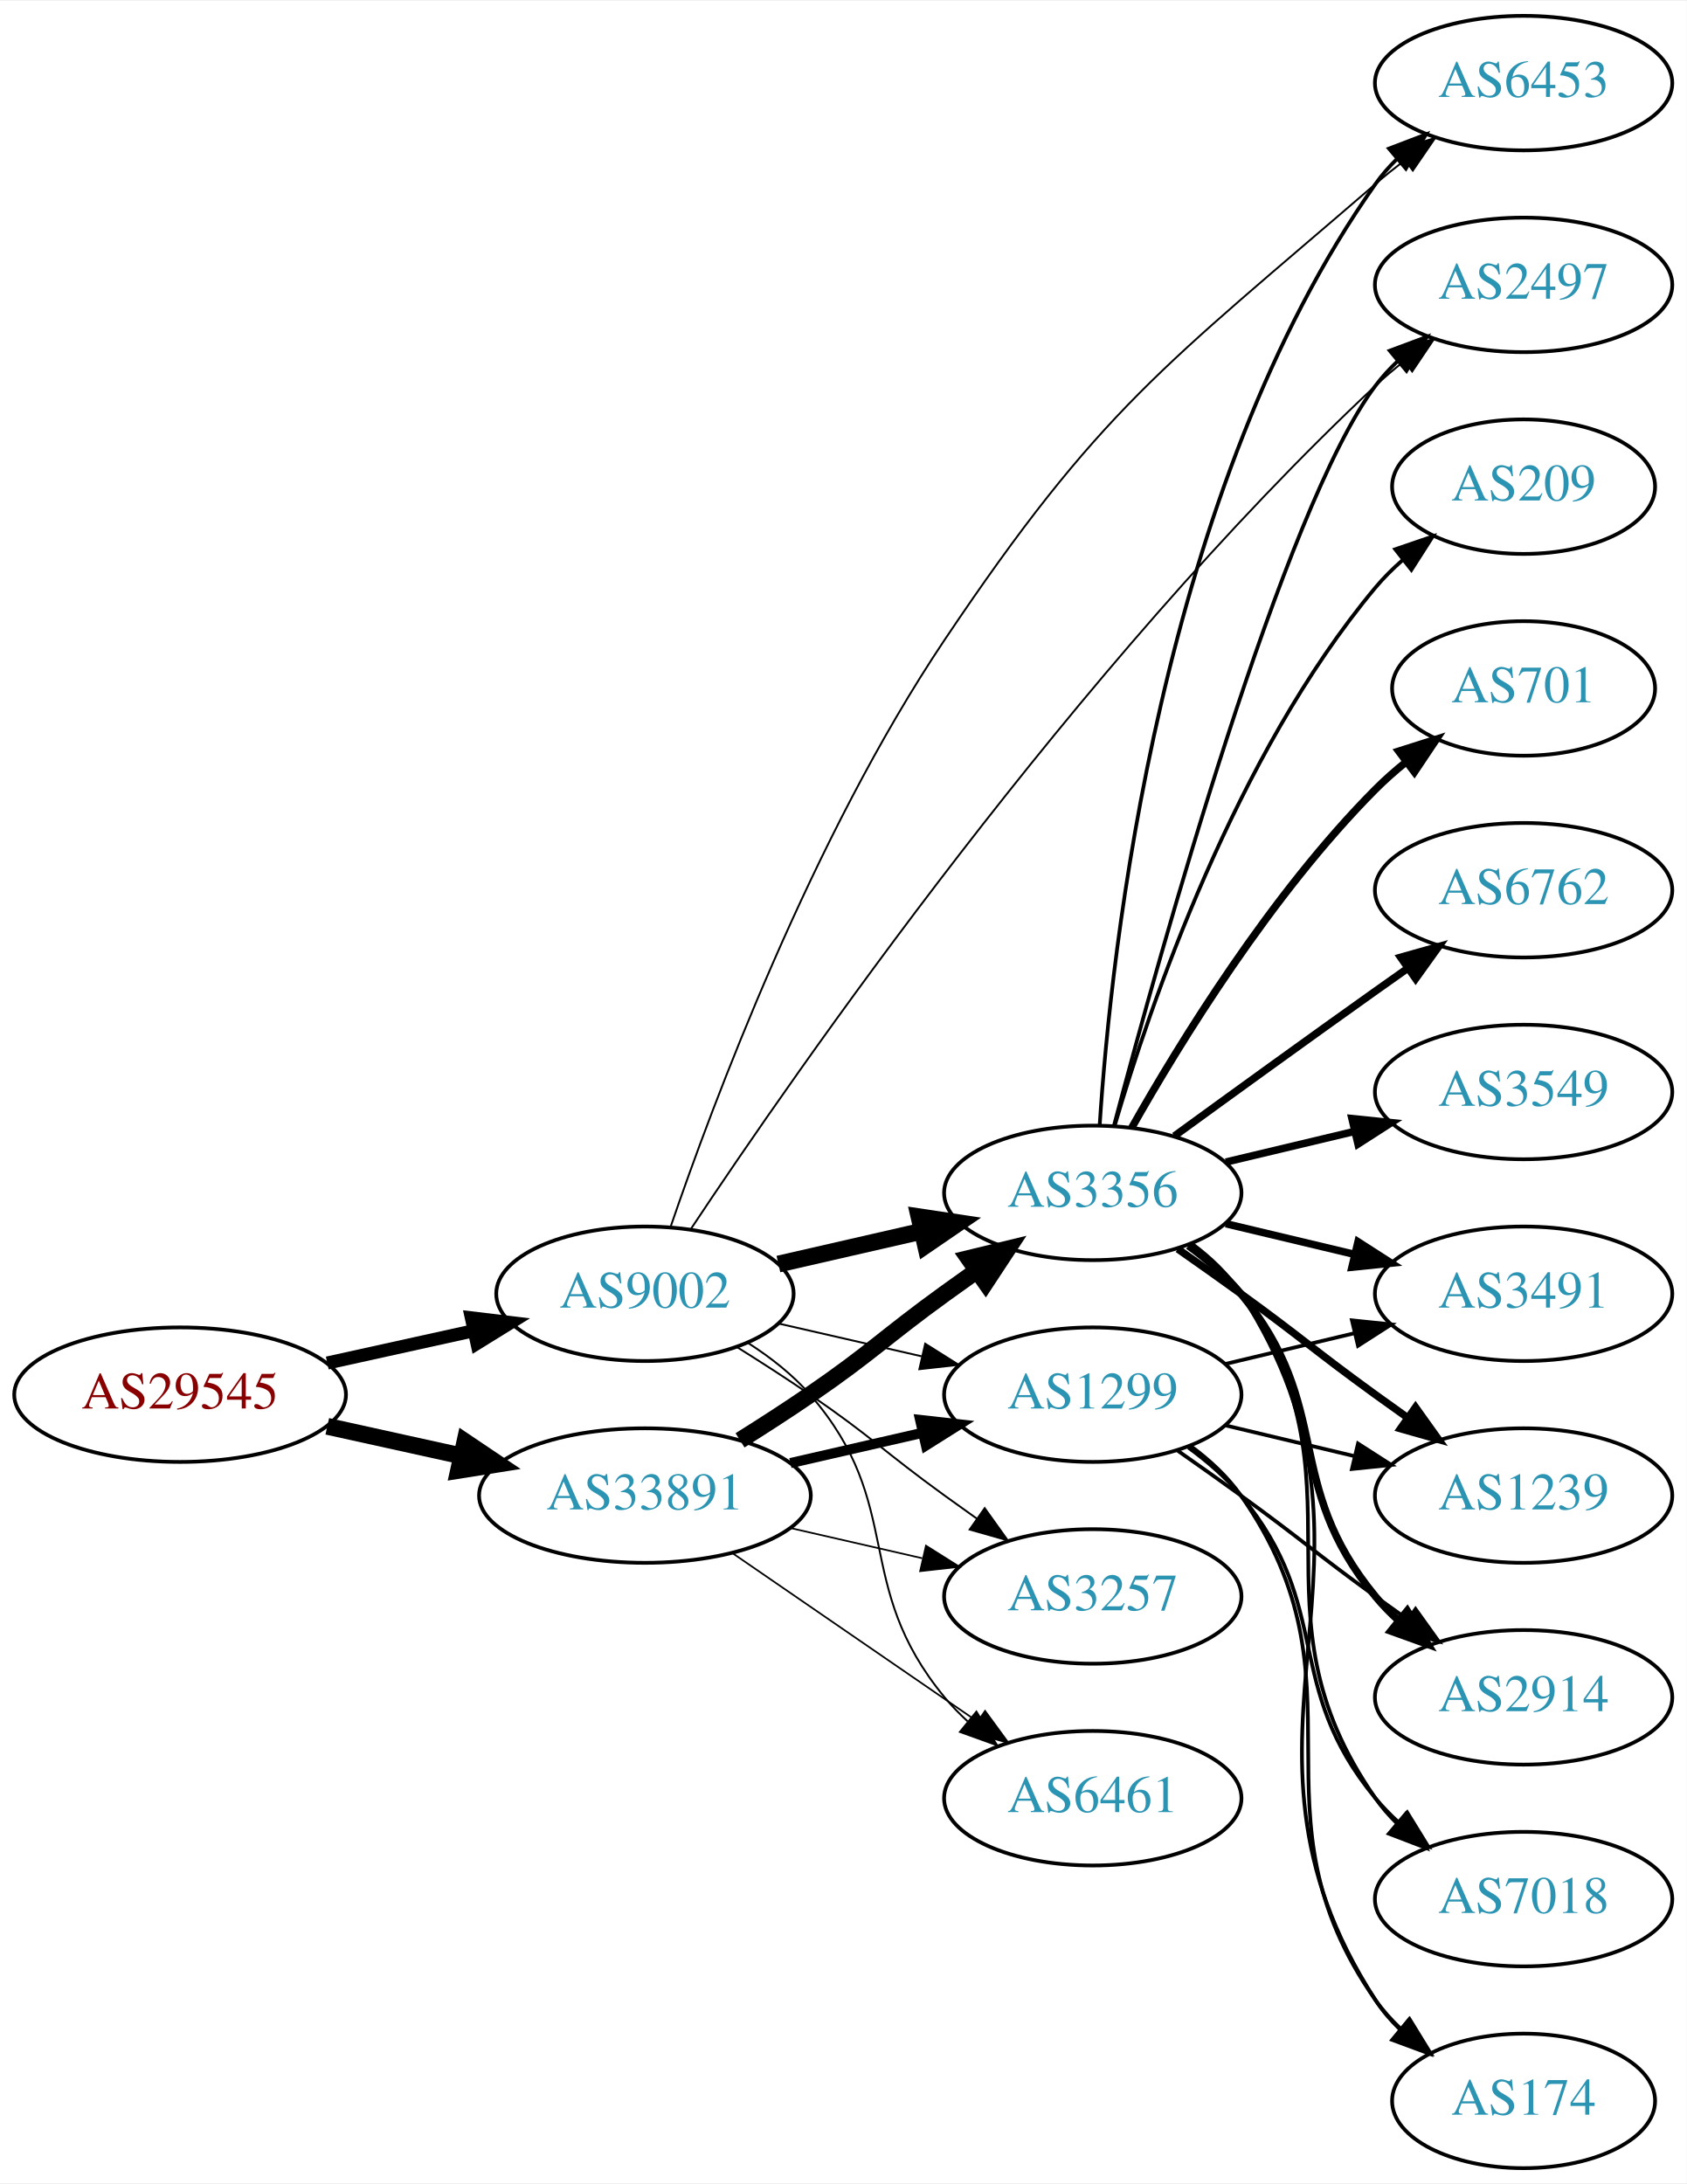
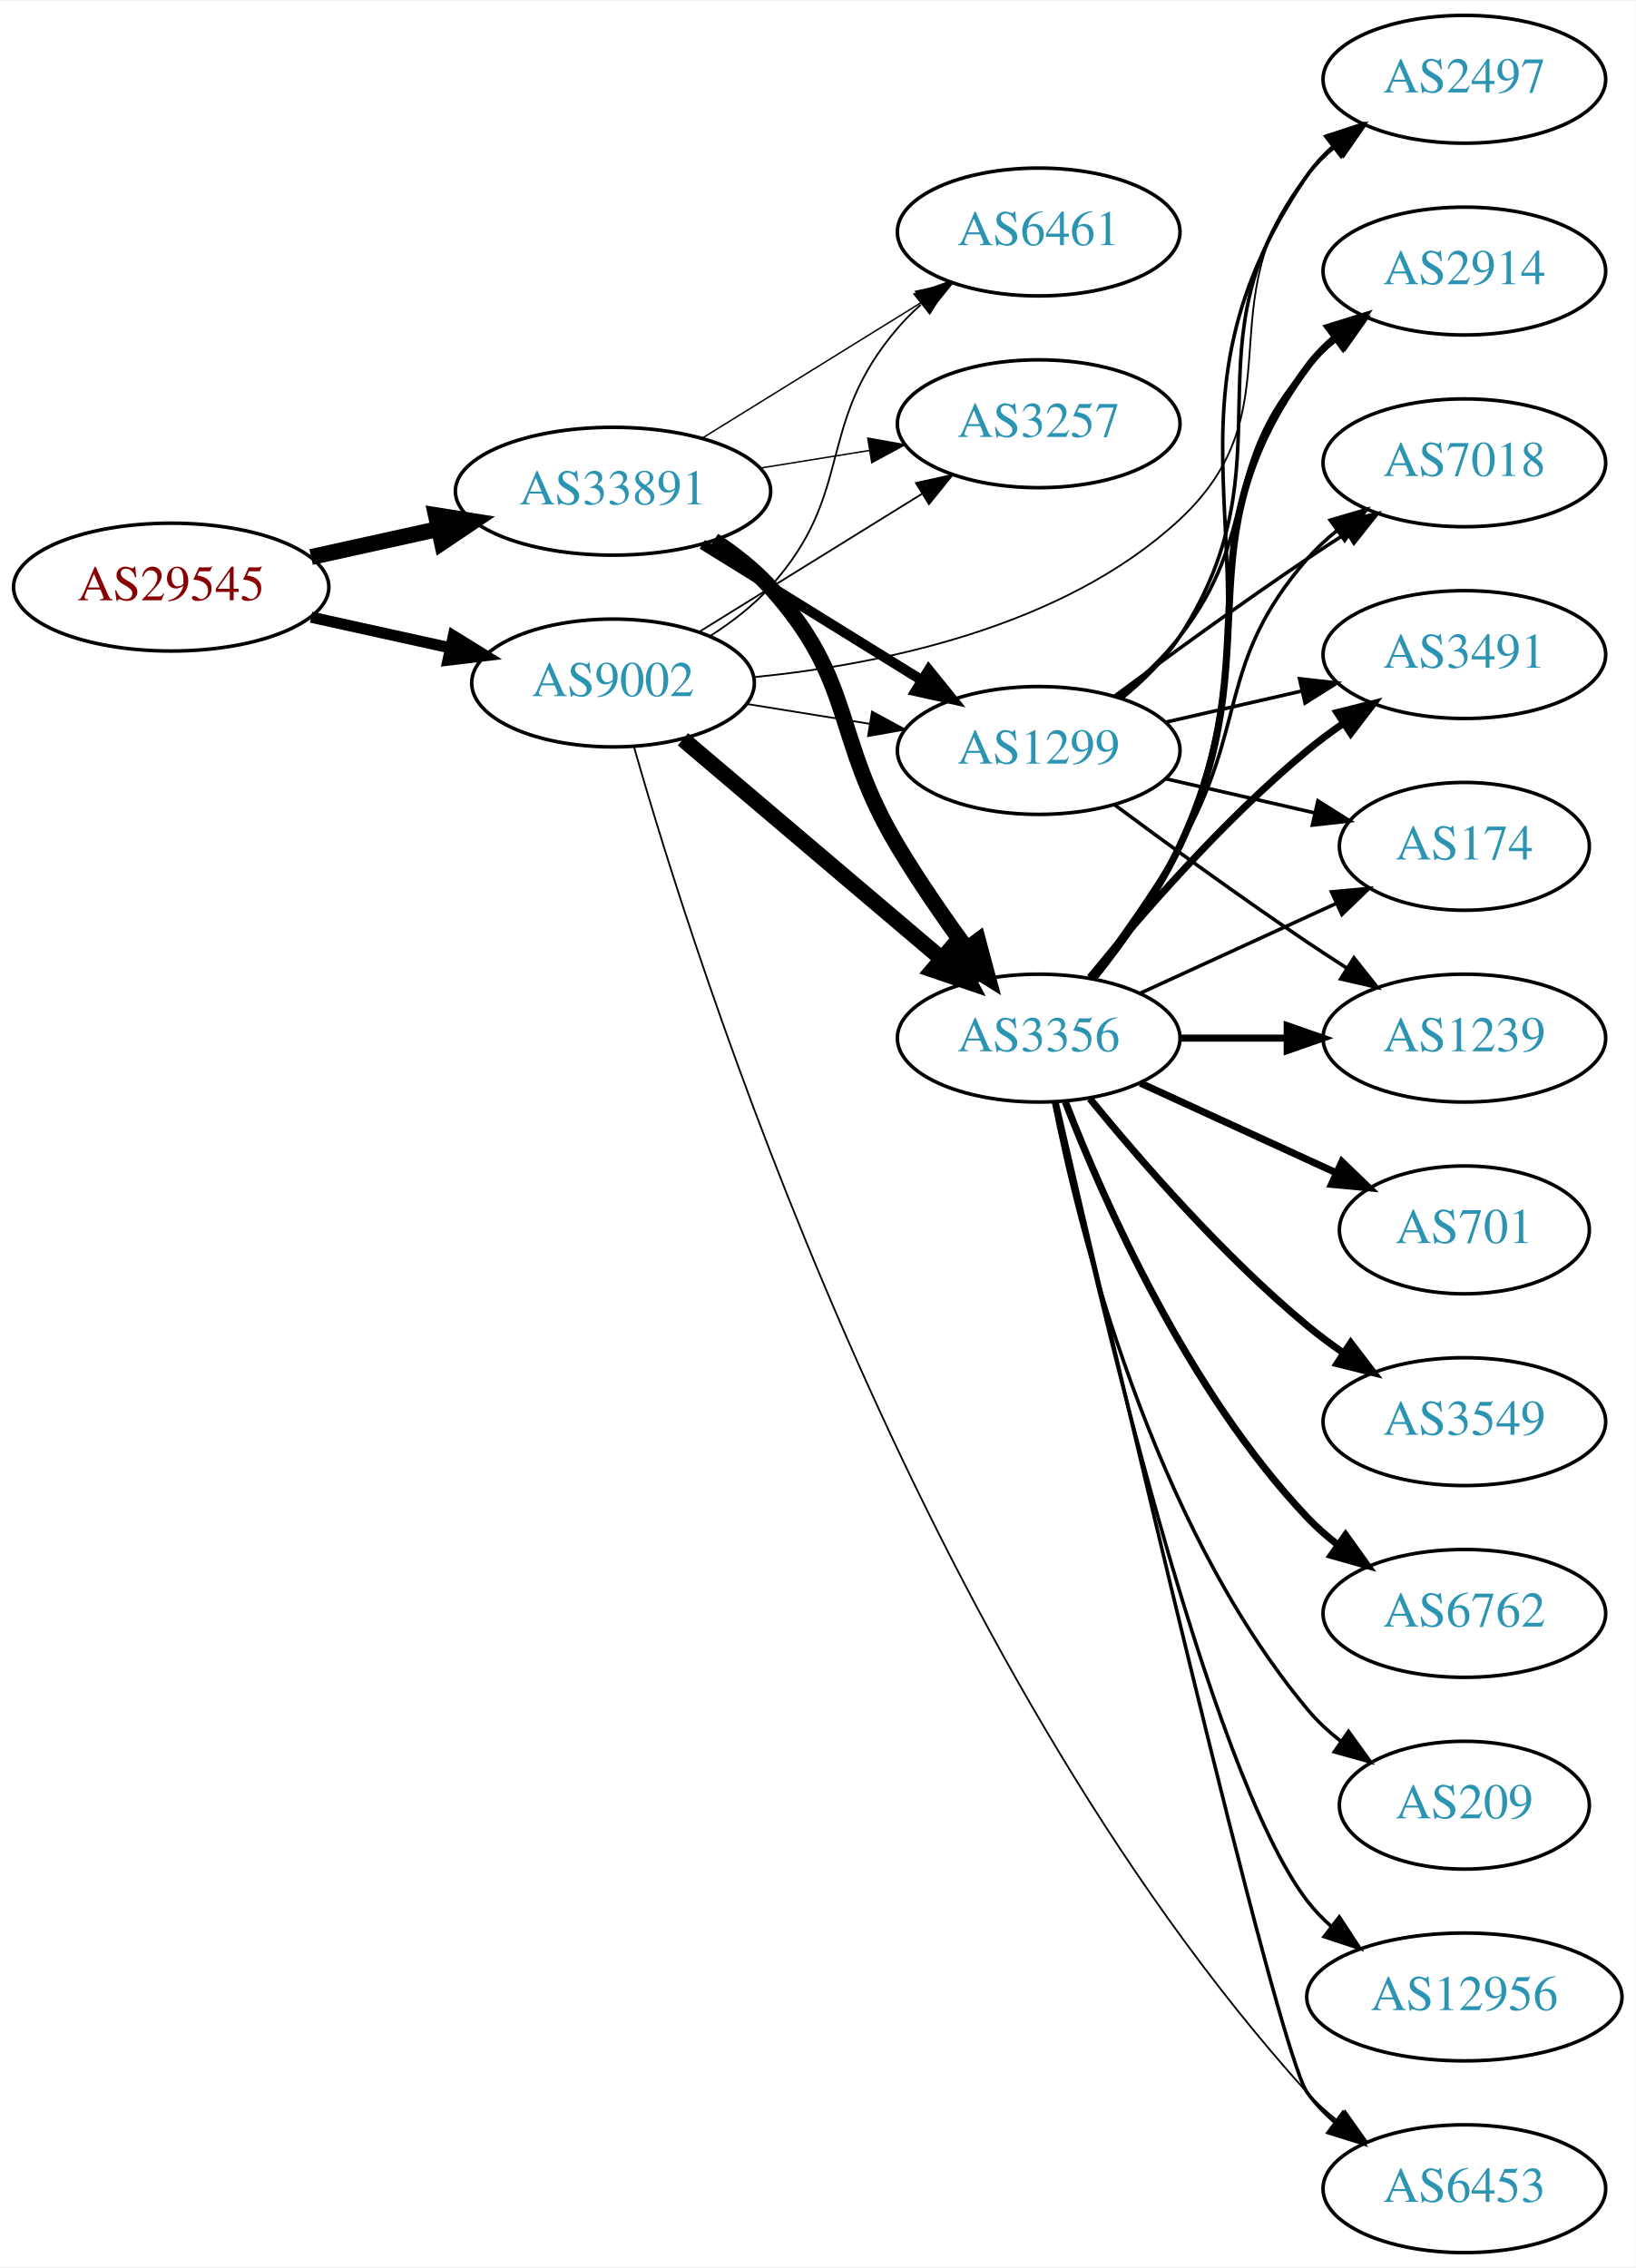
- <svg xmlns="http://www.w3.org/2000/svg" xmlns:xlink="http://www.w3.org/1999/xlink" width="451pt" height="584pt" viewBox="0.00 0.00 451.37 584.00">
-   <g id="graph0" class="graph" transform="scale(1 1) rotate(0) translate(4 580)">
-     <polygon fill="white" stroke="none" points="-4,4 -4,-580 447.37,-580 447.37,4 -4,4" />
+ <svg xmlns="http://www.w3.org/2000/svg" xmlns:xlink="http://www.w3.org/1999/xlink" width="460pt" height="638pt" viewBox="0.00 0.00 460.47 638.00">
+   <g id="graph0" class="graph" transform="scale(1 1) rotate(0) translate(4 634)">
+     <polygon fill="white" stroke="none" points="-4,4 -4,-634 456.469,-634 456.469,4 -4,4" />
    <g id="node1" class="node">
      <g id="a_node1">
        <a xlink:href="/asn/29545" xlink:title="AS29545 ~ Ringstrasse 5 [AT]">
-           <ellipse fill="#ffffff" stroke="black" cx="44.196" cy="-207" rx="44.393" ry="18" />
-           <text text-anchor="middle" x="44.196" y="-203.3" font-family="Times,serif" font-size="14.00" fill="#880000">AS29545</text>
+           <ellipse fill="#ffffff" stroke="black" cx="44.196" cy="-469" rx="44.393" ry="18" />
+           <text text-anchor="middle" x="44.196" y="-465.3" font-family="Times,serif" font-size="14.00" fill="#880000">AS29545</text>
        </a>
      </g>
    </g>
    <g id="node2" class="node">
      <g id="a_node2">
        <a xlink:href="/asn/9002" xlink:title="AS9002 ~ RETN Limited [EU]">
-           <ellipse fill="#ffffff" stroke="black" cx="168.588" cy="-234" rx="39.794" ry="18" />
-           <text text-anchor="middle" x="168.588" y="-230.3" font-family="Times,serif" font-size="14.00" fill="#2c94b3">AS9002</text>
+           <ellipse fill="#ffffff" stroke="black" cx="168.588" cy="-442" rx="39.794" ry="18" />
+           <text text-anchor="middle" x="168.588" y="-438.3" font-family="Times,serif" font-size="14.00" fill="#2c94b3">AS9002</text>
        </a>
      </g>
    </g>
    <g id="edge1" class="edge">
-       <path fill="none" stroke="black" stroke-width="3.5" d="M83.586,-215.469C95.977,-218.202 109.824,-221.257 122.644,-224.085" />
-       <polygon fill="black" stroke="black" stroke-width="3.5" points="122.14,-227.558 132.659,-226.295 123.648,-220.722 122.14,-227.558" />
+       <path fill="none" stroke="black" stroke-width="3.15" d="M83.586,-460.531C95.977,-457.798 109.824,-454.743 122.644,-451.915" />
+       <polygon fill="black" stroke="black" stroke-width="3.15" points="123.648,-455.278 132.659,-449.705 122.14,-448.442 123.648,-455.278" />
    </g>
    <g id="node3" class="node">
      <g id="a_node3">
        <a xlink:href="/asn/33891" xlink:title="AS33891 ~ CORE-BACKBONE GMBH GLOBAL NETWORK [DE]">
-           <ellipse fill="#ffffff" stroke="black" cx="168.588" cy="-180" rx="44.393" ry="18" />
-           <text text-anchor="middle" x="168.588" y="-176.3" font-family="Times,serif" font-size="14.00" fill="#2c94b3">AS33891</text>
+           <ellipse fill="#ffffff" stroke="black" cx="168.588" cy="-496" rx="44.393" ry="18" />
+           <text text-anchor="middle" x="168.588" y="-492.3" font-family="Times,serif" font-size="14.00" fill="#2c94b3">AS33891</text>
        </a>
      </g>
    </g>
    <g id="edge2" class="edge">
-       <path fill="none" stroke="black" stroke-width="4.5" d="M83.586,-198.531C94.978,-196.018 107.6,-193.233 119.525,-190.603" />
-       <polygon fill="black" stroke="black" stroke-width="4.5" points="120.418,-194.438 129.335,-188.439 118.721,-186.748 120.418,-194.438" />
+       <path fill="none" stroke="black" stroke-width="4.5" d="M83.586,-477.469C94.978,-479.982 107.6,-482.767 119.525,-485.397" />
+       <polygon fill="black" stroke="black" stroke-width="4.5" points="118.721,-489.252 129.335,-487.561 120.418,-481.562 118.721,-489.252" />
    </g>
    <g id="node4" class="node">
      <g id="a_node4">
-         <a xlink:href="/asn/3356" xlink:title="AS3356 ~ Level 3 Parent, LLC [US]">
-           <ellipse fill="#ffffff" stroke="black" cx="288.431" cy="-261" rx="39.794" ry="18" />
-           <text text-anchor="middle" x="288.431" y="-257.3" font-family="Times,serif" font-size="14.00" fill="#2c94b3">AS3356</text>
+         <a xlink:href="/asn/3257" xlink:title="AS3257 ~ GTT [DE]">
+           <ellipse fill="#ffffff" stroke="black" cx="288.431" cy="-515" rx="39.794" ry="18" />
+           <text text-anchor="middle" x="288.431" y="-511.3" font-family="Times,serif" font-size="14.00" fill="#2c94b3">AS3257</text>
        </a>
      </g>
    </g>
    <g id="edge3" class="edge">
-       <path fill="none" stroke="black" stroke-width="4.5" d="M204.308,-241.955C216.307,-244.704 229.928,-247.825 242.621,-250.733" />
-       <polygon fill="black" stroke="black" stroke-width="4.5" points="241.926,-254.613 252.552,-253.009 243.684,-246.937 241.926,-254.613" />
+       <path fill="none" stroke="black" stroke-width="0.5" d="M192.87,-456.422C210.786,-467.521 235.743,-482.981 255.519,-495.232" />
+       <polygon fill="black" stroke="black" stroke-width="0.5" points="253.853,-498.317 264.197,-500.608 257.539,-492.366 253.853,-498.317" />
    </g>
    <g id="node5" class="node">
      <g id="a_node5">
-         <a xlink:href="/asn/6453" xlink:title="AS6453 ~ TATA COMMUNICATIONS (AMERICA) INC [US]">
-           <ellipse fill="#ffffff" stroke="black" cx="403.724" cy="-558" rx="39.794" ry="18" />
-           <text text-anchor="middle" x="403.724" y="-554.3" font-family="Times,serif" font-size="14.00" fill="#2c94b3">AS6453</text>
+         <a xlink:href="/asn/3356" xlink:title="AS3356 ~ Level 3 Parent, LLC [US]">
+           <ellipse fill="#ffffff" stroke="black" cx="288.431" cy="-342" rx="39.794" ry="18" />
+           <text text-anchor="middle" x="288.431" y="-338.3" font-family="Times,serif" font-size="14.00" fill="#2c94b3">AS3356</text>
        </a>
      </g>
    </g>
    <g id="edge4" class="edge">
-       <path fill="none" stroke="black" stroke-width="0.5" d="M175.448,-251.888C186.675,-284.727 213.291,-356.111 248.784,-409 290.356,-470.947 307.585,-482.273 364.077,-531 366.556,-533.138 369.204,-535.268 371.908,-537.338" />
-       <polygon fill="black" stroke="black" stroke-width="0.5" points="369.938,-540.234 380.071,-543.326 374.078,-534.59 369.938,-540.234" />
+       <path fill="none" stroke="black" stroke-width="4.5" d="M188.261,-426.155C207.913,-409.478 239.008,-383.091 261.137,-364.313" />
+       <polygon fill="black" stroke="black" stroke-width="4.5" points="263.769,-367.244 268.846,-357.771 258.673,-361.239 263.769,-367.244" />
    </g>
    <g id="node6" class="node">
      <g id="a_node6">
-         <a xlink:href="/asn/2497" xlink:title="AS2497 ~ Internet Initiative Japan Inc. [JP]">
-           <ellipse fill="#ffffff" stroke="black" cx="403.724" cy="-504" rx="39.794" ry="18" />
-           <text text-anchor="middle" x="403.724" y="-500.3" font-family="Times,serif" font-size="14.00" fill="#2c94b3">AS2497</text>
+         <a xlink:href="/asn/6453" xlink:title="AS6453 ~ TATA COMMUNICATIONS (AMERICA) INC [US]">
+           <ellipse fill="#ffffff" stroke="black" cx="408.273" cy="-18" rx="39.794" ry="18" />
+           <text text-anchor="middle" x="408.273" y="-14.3" font-family="Times,serif" font-size="14.00" fill="#2c94b3">AS6453</text>
        </a>
      </g>
    </g>
    <g id="edge5" class="edge">
-       <path fill="none" stroke="black" stroke-width="0.5" d="M180.852,-251.29C208.637,-293.148 284.027,-402.003 364.077,-477 366.466,-479.238 369.052,-481.436 371.716,-483.552" />
-       <polygon fill="black" stroke="black" stroke-width="0.5" points="369.712,-486.424 379.816,-489.61 373.904,-480.818 369.712,-486.424" />
+       <path fill="none" stroke="black" stroke-width="0.5" d="M174.452,-424.142C191.498,-364.27 253.563,-167.539 364.077,-45 366.595,-42.209 369.467,-39.6 372.506,-37.191" />
+       <polygon fill="black" stroke="black" stroke-width="0.5" points="374.69,-39.933 380.815,-31.288 370.635,-34.226 374.69,-39.933" />
    </g>
    <g id="node7" class="node">
      <g id="a_node7">
-         <a xlink:href="/asn/3257" xlink:title="AS3257 ~ GTT [DE]">
-           <ellipse fill="#ffffff" stroke="black" cx="288.431" cy="-153" rx="39.794" ry="18" />
-           <text text-anchor="middle" x="288.431" y="-149.3" font-family="Times,serif" font-size="14.00" fill="#2c94b3">AS3257</text>
+         <a xlink:href="/asn/6461" xlink:title="AS6461 ~ Zayo Bandwidth [US]">
+           <ellipse fill="#ffffff" stroke="black" cx="288.431" cy="-569" rx="39.794" ry="18" />
+           <text text-anchor="middle" x="288.431" y="-565.3" font-family="Times,serif" font-size="14.00" fill="#2c94b3">AS6461</text>
        </a>
      </g>
    </g>
    <g id="edge6" class="edge">
-       <path fill="none" stroke="black" stroke-width="0.5" d="M193.137,-219.784C199.579,-215.76 206.512,-211.301 212.784,-207 229.279,-195.689 232.584,-191.729 248.784,-180 251.587,-177.971 254.519,-175.875 257.46,-173.79" />
-       <polygon fill="black" stroke="black" stroke-width="0.5" points="259.511,-176.627 265.674,-168.009 255.482,-170.903 259.511,-176.627" />
+       <path fill="none" stroke="black" stroke-width="0.5" d="M196.037,-455.297C202.041,-459.148 208.039,-463.752 212.784,-469 237.047,-495.832 225.216,-514.556 248.784,-542 250.734,-544.27 252.915,-546.443 255.222,-548.499" />
+       <polygon fill="black" stroke="black" stroke-width="0.5" points="253.393,-551.518 263.394,-555.017 257.758,-546.045 253.393,-551.518" />
    </g>
    <g id="node8" class="node">
      <g id="a_node8">
-         <a xlink:href="/asn/6461" xlink:title="AS6461 ~ Zayo Bandwidth [US]">
-           <ellipse fill="#ffffff" stroke="black" cx="288.431" cy="-99" rx="39.794" ry="18" />
-           <text text-anchor="middle" x="288.431" y="-95.3" font-family="Times,serif" font-size="14.00" fill="#2c94b3">AS6461</text>
+         <a xlink:href="/asn/2497" xlink:title="AS2497 ~ Internet Initiative Japan Inc. [JP]">
+           <ellipse fill="#ffffff" stroke="black" cx="408.273" cy="-612" rx="39.794" ry="18" />
+           <text text-anchor="middle" x="408.273" y="-608.3" font-family="Times,serif" font-size="14.00" fill="#2c94b3">AS2497</text>
        </a>
      </g>
    </g>
    <g id="edge7" class="edge">
-       <path fill="none" stroke="black" stroke-width="0.5" d="M196.187,-220.836C202.187,-216.981 208.145,-212.341 212.784,-207 238.618,-177.258 223.72,-156.394 248.784,-126 250.639,-123.75 252.727,-121.604 254.945,-119.576" />
-       <polygon fill="black" stroke="black" stroke-width="0.5" points="257.294,-122.177 262.85,-113.156 252.881,-116.744 257.294,-122.177" />
+       <path fill="none" stroke="black" stroke-width="0.5" d="M208.26,-443.643C243.65,-447.144 295.342,-457.568 328.077,-488 361.756,-519.309 335.028,-549.353 364.077,-585 366.452,-587.914 369.228,-590.604 372.208,-593.065" />
+       <polygon fill="black" stroke="black" stroke-width="0.5" points="370.285,-595.994 380.433,-599.039 374.399,-590.331 370.285,-595.994" />
    </g>
    <g id="node9" class="node">
      <g id="a_node9">
        <a xlink:href="/asn/1299" xlink:title="AS1299 ~ Telia Carrier [EU]">
-           <ellipse fill="#ffffff" stroke="black" cx="288.431" cy="-207" rx="39.794" ry="18" />
-           <text text-anchor="middle" x="288.431" y="-203.3" font-family="Times,serif" font-size="14.00" fill="#2c94b3">AS1299</text>
+           <ellipse fill="#ffffff" stroke="black" cx="288.431" cy="-423" rx="39.794" ry="18" />
+           <text text-anchor="middle" x="288.431" y="-419.3" font-family="Times,serif" font-size="14.00" fill="#2c94b3">AS1299</text>
        </a>
      </g>
    </g>
    <g id="edge8" class="edge">
-       <path fill="none" stroke="black" stroke-width="0.5" d="M204.308,-226.045C216.307,-223.296 229.928,-220.175 242.621,-217.267" />
-       <polygon fill="black" stroke="black" stroke-width="0.5" points="243.587,-220.636 252.552,-214.991 242.023,-213.813 243.587,-220.636" />
+       <path fill="none" stroke="black" stroke-width="0.5" d="M206.228,-436.092C217.202,-434.323 229.386,-432.359 240.906,-430.501" />
+       <polygon fill="black" stroke="black" stroke-width="0.5" points="241.498,-433.951 250.813,-428.904 240.384,-427.04 241.498,-433.951" />
+     </g>
+     <g id="edge22" class="edge">
+       <path fill="none" stroke="black" stroke-width="0.409" d="M210.143,-502.539C220.03,-504.133 230.683,-505.85 240.827,-507.486" />
+       <polygon fill="black" stroke="black" stroke-width="0.409" points="240.323,-510.95 250.753,-509.086 241.438,-504.039 240.323,-510.95" />
+     </g>
+     <g id="edge23" class="edge">
+       <path fill="none" stroke="black" stroke-width="4.5" d="M196.938,-482.12C202.638,-478.39 208.276,-473.985 212.784,-469 237.047,-442.168 230.196,-427.034 248.784,-396 254.62,-386.257 261.688,-376.015 268.175,-367.102" />
+       <polygon fill="black" stroke="black" stroke-width="4.5" points="271.37,-369.403 274.157,-359.023 265.042,-364.717 271.37,-369.403" />
+     </g>
+     <g id="edge24" class="edge">
+       <path fill="none" stroke="black" stroke-width="0.409" d="M193.72,-510.949C211.588,-522.018 236.107,-537.206 255.583,-549.271" />
+       <polygon fill="black" stroke="black" stroke-width="0.409" points="253.79,-552.278 264.135,-554.569 257.477,-546.327 253.79,-552.278" />
    </g>
    <g id="edge21" class="edge">
-       <path fill="none" stroke="black" stroke-width="4.5" d="M194.039,-194.78C200.222,-198.655 206.803,-202.899 212.784,-207 229.279,-218.311 232.584,-222.271 248.784,-234 251.587,-236.029 254.519,-238.125 257.46,-240.21" />
-       <polygon fill="black" stroke="black" stroke-width="4.5" points="255.23,-243.455 265.674,-245.991 259.762,-237.015 255.23,-243.455" />
-     </g>
-     <g id="edge23" class="edge">
-       <path fill="none" stroke="black" stroke-width="0.45" d="M207.523,-171.308C218.764,-168.733 231.176,-165.889 242.799,-163.226" />
-       <polygon fill="black" stroke="black" stroke-width="0.45" points="243.795,-166.588 252.761,-160.943 242.232,-159.765 243.795,-166.588" />
-     </g>
-     <g id="edge22" class="edge">
-       <path fill="none" stroke="black" stroke-width="0.45" d="M192.031,-164.574C210.612,-151.802 237.173,-133.545 257.553,-119.537" />
-       <polygon fill="black" stroke="black" stroke-width="0.45" points="259.609,-122.371 265.867,-113.822 255.643,-116.602 259.609,-122.371" />
-     </g>
-     <g id="edge20" class="edge">
-       <path fill="none" stroke="black" stroke-width="2.7" d="M207.523,-188.692C218.764,-191.267 231.176,-194.111 242.799,-196.774" />
-       <polygon fill="black" stroke="black" stroke-width="2.7" points="242.232,-200.235 252.761,-199.057 243.795,-193.412 242.232,-200.235" />
-     </g>
-     <g id="edge19" class="edge">
-       <path fill="none" stroke="black" d="M290.286,-279.185C293.28,-325.425 306.526,-449.589 364.077,-531 365.76,-533.381 367.724,-535.622 369.856,-537.716" />
-       <polygon fill="black" stroke="black" points="367.702,-540.478 377.599,-544.259 372.22,-535.132 367.702,-540.478" />
+       <path fill="none" stroke="black" stroke-width="2.864" d="M193.72,-481.051C211.588,-469.982 236.107,-454.794 255.583,-442.729" />
+       <polygon fill="black" stroke="black" stroke-width="2.864" points="257.477,-445.673 264.135,-437.431 253.79,-439.722 257.477,-445.673" />
    </g>
    <g id="edge17" class="edge">
-       <path fill="none" stroke="black" d="M294.131,-279.102C306.283,-324.979 339.508,-444.469 364.077,-477 365.835,-479.327 367.851,-481.529 370.021,-483.596" />
-       <polygon fill="black" stroke="black" points="367.905,-486.389 377.833,-490.088 372.379,-481.005 367.905,-486.389" />
+       <path fill="none" stroke="black" d="M293.609,-323.8C308.076,-261.008 355.61,-56.633 364.077,-45 366.289,-41.961 368.957,-39.187 371.869,-36.674" />
+       <polygon fill="black" stroke="black" points="374.064,-39.403 380,-30.627 369.887,-33.786 374.064,-39.403" />
+     </g>
+     <g id="edge18" class="edge">
+       <path fill="none" stroke="black" d="M304.396,-358.827C312.605,-368.935 322.267,-382.435 328.077,-396 361.746,-474.603 315.781,-514.434 364.077,-585 366.025,-587.846 368.382,-590.452 370.978,-592.824" />
+       <polygon fill="black" stroke="black" points="369.257,-595.917 379.315,-599.249 373.53,-590.372 369.257,-595.917" />
    </g>
    <g id="node10" class="node">
      <g id="a_node10">
        <a xlink:href="/asn/174" xlink:title="AS174 ~ Cogent Communications [US]">
-           <ellipse fill="#ffffff" stroke="black" cx="403.724" cy="-18" rx="35.194" ry="18" />
-           <text text-anchor="middle" x="403.724" y="-14.3" font-family="Times,serif" font-size="14.00" fill="#2c94b3">AS174</text>
+           <ellipse fill="#ffffff" stroke="black" cx="408.273" cy="-396" rx="35.194" ry="18" />
+           <text text-anchor="middle" x="408.273" y="-392.3" font-family="Times,serif" font-size="14.00" fill="#2c94b3">AS174</text>
        </a>
      </g>
    </g>
    <g id="edge9" class="edge">
-       <path fill="none" stroke="black" d="M314.867,-247.47C319.917,-243.722 324.696,-239.221 328.077,-234 374.552,-162.222 317.602,-116.778 364.077,-45 365.901,-42.183 368.132,-39.576 370.593,-37.184" />
-       <polygon fill="black" stroke="black" points="373.011,-39.726 378.488,-30.656 368.551,-34.331 373.011,-39.726" />
+       <path fill="none" stroke="black" d="M317.06,-354.661C333.476,-362.183 354.457,-371.798 372.054,-379.861" />
+       <polygon fill="black" stroke="black" points="370.883,-383.174 381.432,-384.158 373.799,-376.811 370.883,-383.174" />
    </g>
    <g id="node11" class="node">
      <g id="a_node11">
-         <a xlink:href="/asn/3491" xlink:title="AS3491 ~ PCCW Global, Inc. [US]">
-           <ellipse fill="#ffffff" stroke="black" cx="403.724" cy="-234" rx="39.794" ry="18" />
-           <text text-anchor="middle" x="403.724" y="-230.3" font-family="Times,serif" font-size="14.00" fill="#2c94b3">AS3491</text>
+         <a xlink:href="/asn/701" xlink:title="AS701 ~ UUNET [US]">
+           <ellipse fill="#ffffff" stroke="black" cx="408.273" cy="-288" rx="35.194" ry="18" />
+           <text text-anchor="middle" x="408.273" y="-284.3" font-family="Times,serif" font-size="14.00" fill="#2c94b3">AS701</text>
        </a>
      </g>
    </g>
    <g id="edge10" class="edge">
-       <path fill="none" stroke="black" stroke-width="2" d="M324.038,-252.752C334.909,-250.162 347.064,-247.265 358.506,-244.538" />
-       <polygon fill="black" stroke="black" stroke-width="2" points="359.412,-247.92 368.328,-242.197 357.789,-241.111 359.412,-247.92" />
+       <path fill="none" stroke="black" stroke-width="2" d="M317.06,-329.339C333.476,-321.817 354.457,-312.202 372.054,-304.139" />
+       <polygon fill="black" stroke="black" stroke-width="2" points="373.799,-307.189 381.432,-299.842 370.883,-300.826 373.799,-307.189" />
    </g>
    <g id="node12" class="node">
      <g id="a_node12">
-         <a xlink:href="/asn/701" xlink:title="AS701 ~ UUNET [US]">
-           <ellipse fill="#ffffff" stroke="black" cx="403.724" cy="-396" rx="35.194" ry="18" />
-           <text text-anchor="middle" x="403.724" y="-392.3" font-family="Times,serif" font-size="14.00" fill="#2c94b3">AS701</text>
+         <a xlink:href="/asn/1239" xlink:title="AS1239 ~ Sprint [US]">
+           <ellipse fill="#ffffff" stroke="black" cx="408.273" cy="-342" rx="39.794" ry="18" />
+           <text text-anchor="middle" x="408.273" y="-338.3" font-family="Times,serif" font-size="14.00" fill="#2c94b3">AS1239</text>
        </a>
      </g>
    </g>
    <g id="edge11" class="edge">
-       <path fill="none" stroke="black" stroke-width="2" d="M298.891,-278.49C311.672,-301.096 336.105,-340.886 364.077,-369 366.578,-371.513 369.338,-373.949 372.199,-376.261" />
-       <polygon fill="black" stroke="black" stroke-width="2" points="370.298,-379.21 380.396,-382.413 374.5,-373.611 370.298,-379.21" />
+       <path fill="none" stroke="black" stroke-width="2" d="M328.343,-342C337.897,-342 348.246,-342 358.209,-342" />
+       <polygon fill="black" stroke="black" stroke-width="2" points="358.402,-345.5 368.402,-342 358.402,-338.5 358.402,-345.5" />
    </g>
    <g id="node13" class="node">
      <g id="a_node13">
-         <a xlink:href="/asn/1239" xlink:title="AS1239 ~ Sprint [US]">
-           <ellipse fill="#ffffff" stroke="black" cx="403.724" cy="-180" rx="39.794" ry="18" />
-           <text text-anchor="middle" x="403.724" y="-176.3" font-family="Times,serif" font-size="14.00" fill="#2c94b3">AS1239</text>
+         <a xlink:href="/asn/3549" xlink:title="AS3549 ~ Level 3 Parent, LLC [US]">
+           <ellipse fill="#ffffff" stroke="black" cx="408.273" cy="-234" rx="39.794" ry="18" />
+           <text text-anchor="middle" x="408.273" y="-230.3" font-family="Times,serif" font-size="14.00" fill="#2c94b3">AS3549</text>
        </a>
      </g>
    </g>
    <g id="edge12" class="edge">
-       <path fill="none" stroke="black" stroke-width="2" d="M311.188,-245.991C316.722,-242.121 322.641,-237.936 328.077,-234 344.277,-222.271 347.877,-218.729 364.077,-207 366.88,-204.971 369.812,-202.875 372.752,-200.79" />
-       <polygon fill="black" stroke="black" stroke-width="2" points="374.803,-203.627 380.967,-195.009 370.775,-197.903 374.803,-203.627" />
+       <path fill="none" stroke="black" stroke-width="2" d="M302.85,-324.935C316.964,-307.625 340.379,-280.655 364.077,-261 367.294,-258.332 370.794,-255.73 374.365,-253.259" />
+       <polygon fill="black" stroke="black" stroke-width="2" points="376.288,-256.183 382.721,-247.764 372.442,-250.334 376.288,-256.183" />
    </g>
    <g id="node14" class="node">
      <g id="a_node14">
        <a xlink:href="/asn/2914" xlink:title="AS2914 ~ NTT America, Inc. [US]">
-           <ellipse fill="#ffffff" stroke="black" cx="403.724" cy="-126" rx="39.794" ry="18" />
-           <text text-anchor="middle" x="403.724" y="-122.3" font-family="Times,serif" font-size="14.00" fill="#2c94b3">AS2914</text>
+           <ellipse fill="#ffffff" stroke="black" cx="408.273" cy="-558" rx="39.794" ry="18" />
+           <text text-anchor="middle" x="408.273" y="-554.3" font-family="Times,serif" font-size="14.00" fill="#2c94b3">AS2914</text>
        </a>
      </g>
    </g>
    <g id="edge13" class="edge">
-       <path fill="none" stroke="black" stroke-width="2" d="M314.012,-246.844C319.106,-243.128 324.12,-238.799 328.077,-234 353.142,-203.606 339.013,-183.394 364.077,-153 365.932,-150.75 368.02,-148.604 370.238,-146.576" />
-       <polygon fill="black" stroke="black" stroke-width="2" points="372.587,-149.177 378.143,-140.156 368.174,-143.744 372.587,-149.177" />
+       <path fill="none" stroke="black" stroke-width="2" d="M304.031,-358.991C312.118,-369.155 321.78,-382.655 328.077,-396 354.576,-452.159 327.174,-481.059 364.077,-531 366.311,-534.023 368.994,-536.786 371.914,-539.293" />
+       <polygon fill="black" stroke="black" stroke-width="2" points="369.94,-542.186 380.058,-545.331 374.109,-536.563 369.94,-542.186" />
    </g>
    <g id="node15" class="node">
      <g id="a_node15">
-         <a xlink:href="/asn/7018" xlink:title="AS7018 ~ AT&amp;T Services, Inc. [US]">
-           <ellipse fill="#ffffff" stroke="black" cx="403.724" cy="-72" rx="39.794" ry="18" />
-           <text text-anchor="middle" x="403.724" y="-68.3" font-family="Times,serif" font-size="14.00" fill="#2c94b3">AS7018</text>
+         <a xlink:href="/asn/6762" xlink:title="AS6762 ~ TELECOM ITALIA SPARKLE S.p.A. [IT]">
+           <ellipse fill="#ffffff" stroke="black" cx="408.273" cy="-180" rx="39.794" ry="18" />
+           <text text-anchor="middle" x="408.273" y="-176.3" font-family="Times,serif" font-size="14.00" fill="#2c94b3">AS6762</text>
        </a>
      </g>
    </g>
    <g id="edge14" class="edge">
-       <path fill="none" stroke="black" d="M314.59,-247.284C319.654,-243.545 324.51,-239.096 328.077,-234 363.691,-183.131 328.464,-149.869 364.077,-99 365.75,-96.611 367.705,-94.365 369.832,-92.267" />
-       <polygon fill="black" stroke="black" points="372.196,-94.851 377.564,-85.716 367.672,-89.51 372.196,-94.851" />
+       <path fill="none" stroke="black" stroke-width="2" d="M295.954,-324.006C306.704,-296.272 330.362,-242.571 364.077,-207 366.663,-204.272 369.581,-201.706 372.649,-199.323" />
+       <polygon fill="black" stroke="black" stroke-width="2" points="374.827,-202.07 380.997,-193.457 370.803,-196.342 374.827,-202.07" />
    </g>
    <g id="node16" class="node">
      <g id="a_node16">
-         <a xlink:href="/asn/6762" xlink:title="AS6762 ~ TELECOM ITALIA SPARKLE S.p.A. [IT]">
-           <ellipse fill="#ffffff" stroke="black" cx="403.724" cy="-342" rx="39.794" ry="18" />
-           <text text-anchor="middle" x="403.724" y="-338.3" font-family="Times,serif" font-size="14.00" fill="#2c94b3">AS6762</text>
+         <a xlink:href="/asn/7018" xlink:title="AS7018 ~ AT&amp;T Services, Inc. [US]">
+           <ellipse fill="#ffffff" stroke="black" cx="408.273" cy="-504" rx="39.794" ry="18" />
+           <text text-anchor="middle" x="408.273" y="-500.3" font-family="Times,serif" font-size="14.00" fill="#2c94b3">AS7018</text>
        </a>
      </g>
    </g>
    <g id="edge15" class="edge">
-       <path fill="none" stroke="black" stroke-width="2" d="M310.279,-276.222C325.213,-287.091 345.827,-302.025 364.077,-315 366.898,-317.005 369.841,-319.085 372.789,-321.159" />
-       <polygon fill="black" stroke="black" stroke-width="2" points="370.816,-324.05 381.013,-326.926 374.835,-318.319 370.816,-324.05" />
+       <path fill="none" stroke="black" d="M302.892,-358.913C310.785,-369.27 320.634,-382.992 328.077,-396 347.642,-430.194 338.243,-447.258 364.077,-477 366.542,-479.838 369.379,-482.477 372.397,-484.906" />
+       <polygon fill="black" stroke="black" points="370.507,-487.858 380.675,-490.836 374.583,-482.167 370.507,-487.858" />
    </g>
    <g id="node17" class="node">
      <g id="a_node17">
-         <a xlink:href="/asn/3549" xlink:title="AS3549 ~ Level 3 Parent, LLC [US]">
-           <ellipse fill="#ffffff" stroke="black" cx="403.724" cy="-288" rx="39.794" ry="18" />
-           <text text-anchor="middle" x="403.724" y="-284.3" font-family="Times,serif" font-size="14.00" fill="#2c94b3">AS3549</text>
+         <a xlink:href="/asn/3491" xlink:title="AS3491 ~ PCCW Global, Inc. [US]">
+           <ellipse fill="#ffffff" stroke="black" cx="408.273" cy="-450" rx="39.794" ry="18" />
+           <text text-anchor="middle" x="408.273" y="-446.3" font-family="Times,serif" font-size="14.00" fill="#2c94b3">AS3491</text>
        </a>
      </g>
    </g>
    <g id="edge16" class="edge">
-       <path fill="none" stroke="black" stroke-width="2" d="M324.038,-269.248C334.909,-271.838 347.064,-274.735 358.506,-277.462" />
-       <polygon fill="black" stroke="black" stroke-width="2" points="357.789,-280.889 368.328,-279.803 359.412,-274.08 357.789,-280.889" />
+       <path fill="none" stroke="black" stroke-width="2" d="M302.85,-359.065C316.964,-376.375 340.379,-403.345 364.077,-423 367.294,-425.668 370.794,-428.27 374.365,-430.741" />
+       <polygon fill="black" stroke="black" stroke-width="2" points="372.442,-433.666 382.721,-436.236 376.288,-427.817 372.442,-433.666" />
    </g>
    <g id="node18" class="node">
      <g id="a_node18">
        <a xlink:href="/asn/209" xlink:title="AS209 ~ CenturyLink Communications, LLC [US]">
-           <ellipse fill="#ffffff" stroke="black" cx="403.724" cy="-450" rx="35.194" ry="18" />
-           <text text-anchor="middle" x="403.724" y="-446.3" font-family="Times,serif" font-size="14.00" fill="#2c94b3">AS209</text>
-         </a>
-       </g>
-     </g>
-     <g id="edge18" class="edge">
-       <path fill="none" stroke="black" d="M294.305,-279.002C303.619,-310.844 326.435,-377.981 364.077,-423 366.23,-425.574 368.684,-428.017 371.288,-430.303" />
-       <polygon fill="black" stroke="black" points="369.372,-433.249 379.399,-436.672 373.695,-427.743 369.372,-433.249" />
+           <ellipse fill="#ffffff" stroke="black" cx="408.273" cy="-126" rx="35.194" ry="18" />
+           <text text-anchor="middle" x="408.273" y="-122.3" font-family="Times,serif" font-size="14.00" fill="#2c94b3">AS209</text>
+         </a>
+       </g>
+     </g>
+     <g id="edge19" class="edge">
+       <path fill="none" stroke="black" d="M292.629,-323.927C299.793,-287.859 320.067,-205.875 364.077,-153 366.814,-149.712 370.059,-146.702 373.522,-143.983" />
+       <polygon fill="black" stroke="black" points="375.659,-146.761 381.863,-138.173 371.658,-141.017 375.659,-146.761" />
+     </g>
+     <g id="node19" class="node">
+       <g id="a_node19">
+         <a xlink:href="/asn/12956" xlink:title="AS12956 ~ TELXIUS [ES]">
+           <ellipse fill="#ffffff" stroke="black" cx="408.273" cy="-72" rx="44.393" ry="18" />
+           <text text-anchor="middle" x="408.273" y="-68.3" font-family="Times,serif" font-size="14.00" fill="#2c94b3">AS12956</text>
+         </a>
+       </g>
+     </g>
+     <g id="edge20" class="edge">
+       <path fill="none" stroke="black" d="M293.292,-323.775C304.16,-273.729 336.047,-135.484 364.077,-99 366.071,-96.405 368.39,-93.996 370.9,-91.774" />
+       <polygon fill="black" stroke="black" points="373.059,-94.53 378.864,-85.667 368.799,-88.975 373.059,-94.53" />
+     </g>
+     <g id="edge30" class="edge">
+       <path fill="none" stroke="black" d="M311.731,-437.615C317.774,-442.511 323.816,-448.419 328.077,-455 360.665,-505.322 328.219,-536.954 364.077,-585 366.325,-588.012 369.018,-590.768 371.944,-593.271" />
+       <polygon fill="black" stroke="black" points="369.976,-596.168 380.096,-599.302 374.139,-590.541 369.976,-596.168" />
+     </g>
+     <g id="edge26" class="edge">
+       <path fill="none" stroke="black" d="M324.15,-415.045C337.243,-412.045 352.265,-408.604 365.906,-405.478" />
+       <polygon fill="black" stroke="black" points="367.047,-408.807 376.013,-403.162 365.484,-401.984 367.047,-408.807" />
    </g>
    <g id="edge28" class="edge">
-       <path fill="none" stroke="black" d="M314.59,-193.284C319.654,-189.545 324.51,-185.096 328.077,-180 363.691,-129.131 328.464,-95.869 364.077,-45 366.002,-42.251 368.301,-39.69 370.806,-37.327" />
-       <polygon fill="black" stroke="black" points="373.223,-39.873 378.767,-30.844 368.803,-34.445 373.223,-39.873" />
+       <path fill="none" stroke="black" d="M309.761,-407.723C324.623,-396.696 345.368,-381.593 364.077,-369 367.626,-366.611 371.377,-364.161 375.125,-361.758" />
+       <polygon fill="black" stroke="black" points="377.193,-364.591 383.774,-356.288 373.451,-358.675 377.193,-364.591" />
    </g>
    <g id="edge27" class="edge">
-       <path fill="none" stroke="black" d="M324.038,-215.248C334.909,-217.838 347.064,-220.735 358.506,-223.462" />
-       <polygon fill="black" stroke="black" points="357.789,-226.889 368.328,-225.803 359.412,-220.08 357.789,-226.889" />
+       <path fill="none" stroke="black" d="M311.037,-438.108C317.061,-443.018 323.266,-448.81 328.077,-455 351.016,-484.508 339.229,-503.081 364.077,-531 366.576,-533.808 369.436,-536.427 372.468,-538.844" />
+       <polygon fill="black" stroke="black" points="370.59,-541.804 380.766,-544.756 374.652,-536.103 370.59,-541.804" />
    </g>
    <g id="edge25" class="edge">
-       <path fill="none" stroke="black" d="M324.038,-198.752C334.909,-196.162 347.064,-193.265 358.506,-190.538" />
-       <polygon fill="black" stroke="black" points="359.412,-193.92 368.328,-188.197 357.789,-187.111 359.412,-193.92" />
-     </g>
-     <g id="edge26" class="edge">
-       <path fill="none" stroke="black" d="M311.188,-191.991C316.722,-188.121 322.641,-183.936 328.077,-180 344.277,-168.271 347.877,-164.729 364.077,-153 366.88,-150.971 369.812,-148.875 372.752,-146.79" />
-       <polygon fill="black" stroke="black" points="374.803,-149.627 380.967,-141.009 370.775,-143.903 374.803,-149.627" />
-     </g>
-     <g id="edge24" class="edge">
-       <path fill="none" stroke="black" d="M314.012,-192.844C319.106,-189.128 324.12,-184.799 328.077,-180 353.142,-149.606 339.013,-129.394 364.077,-99 365.932,-96.751 368.02,-94.604 370.238,-92.576" />
-       <polygon fill="black" stroke="black" points="372.587,-95.177 378.143,-86.156 368.174,-89.744 372.587,-95.177" />
+       <path fill="none" stroke="black" d="M309.761,-438.277C324.623,-449.304 345.368,-464.407 364.077,-477 367.626,-479.389 371.377,-481.839 375.125,-484.242" />
+       <polygon fill="black" stroke="black" points="373.451,-487.325 383.774,-489.712 377.193,-481.409 373.451,-487.325" />
+     </g>
+     <g id="edge29" class="edge">
+       <path fill="none" stroke="black" d="M324.15,-430.955C336.15,-433.704 349.771,-436.825 362.463,-439.733" />
+       <polygon fill="black" stroke="black" points="361.866,-443.187 372.395,-442.009 363.429,-436.364 361.866,-443.187" />
    </g>
  </g>
</svg>
